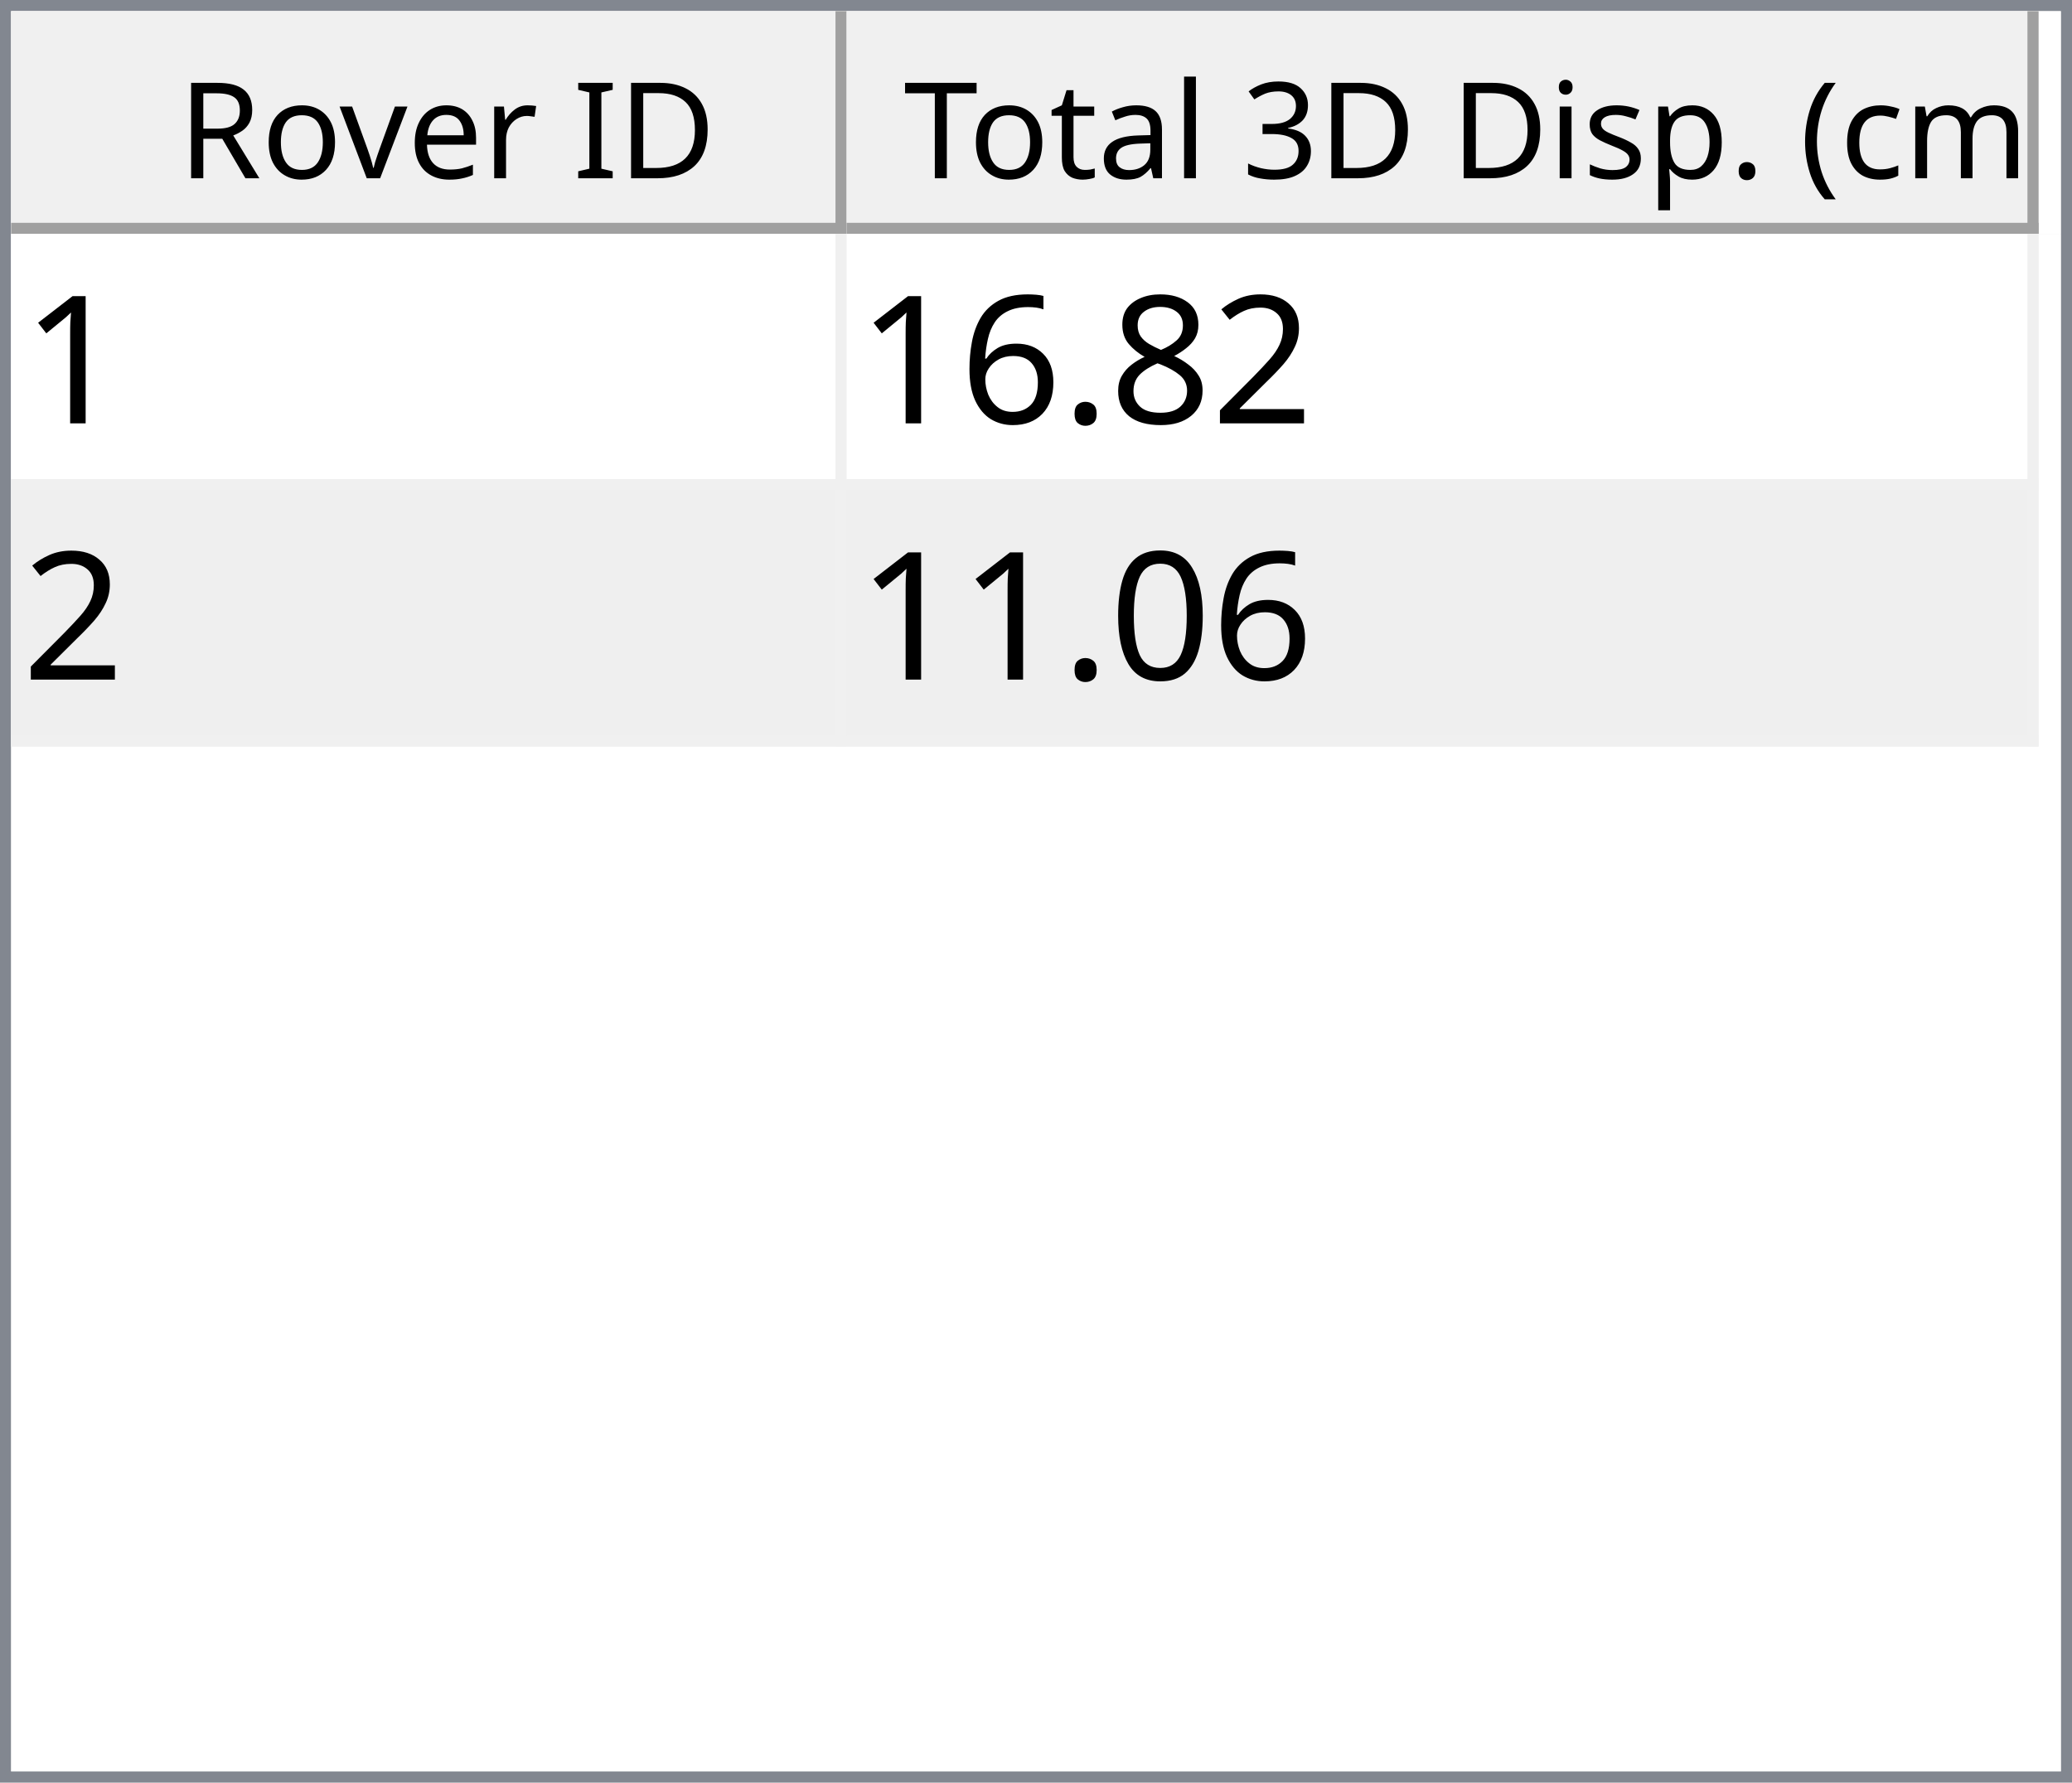
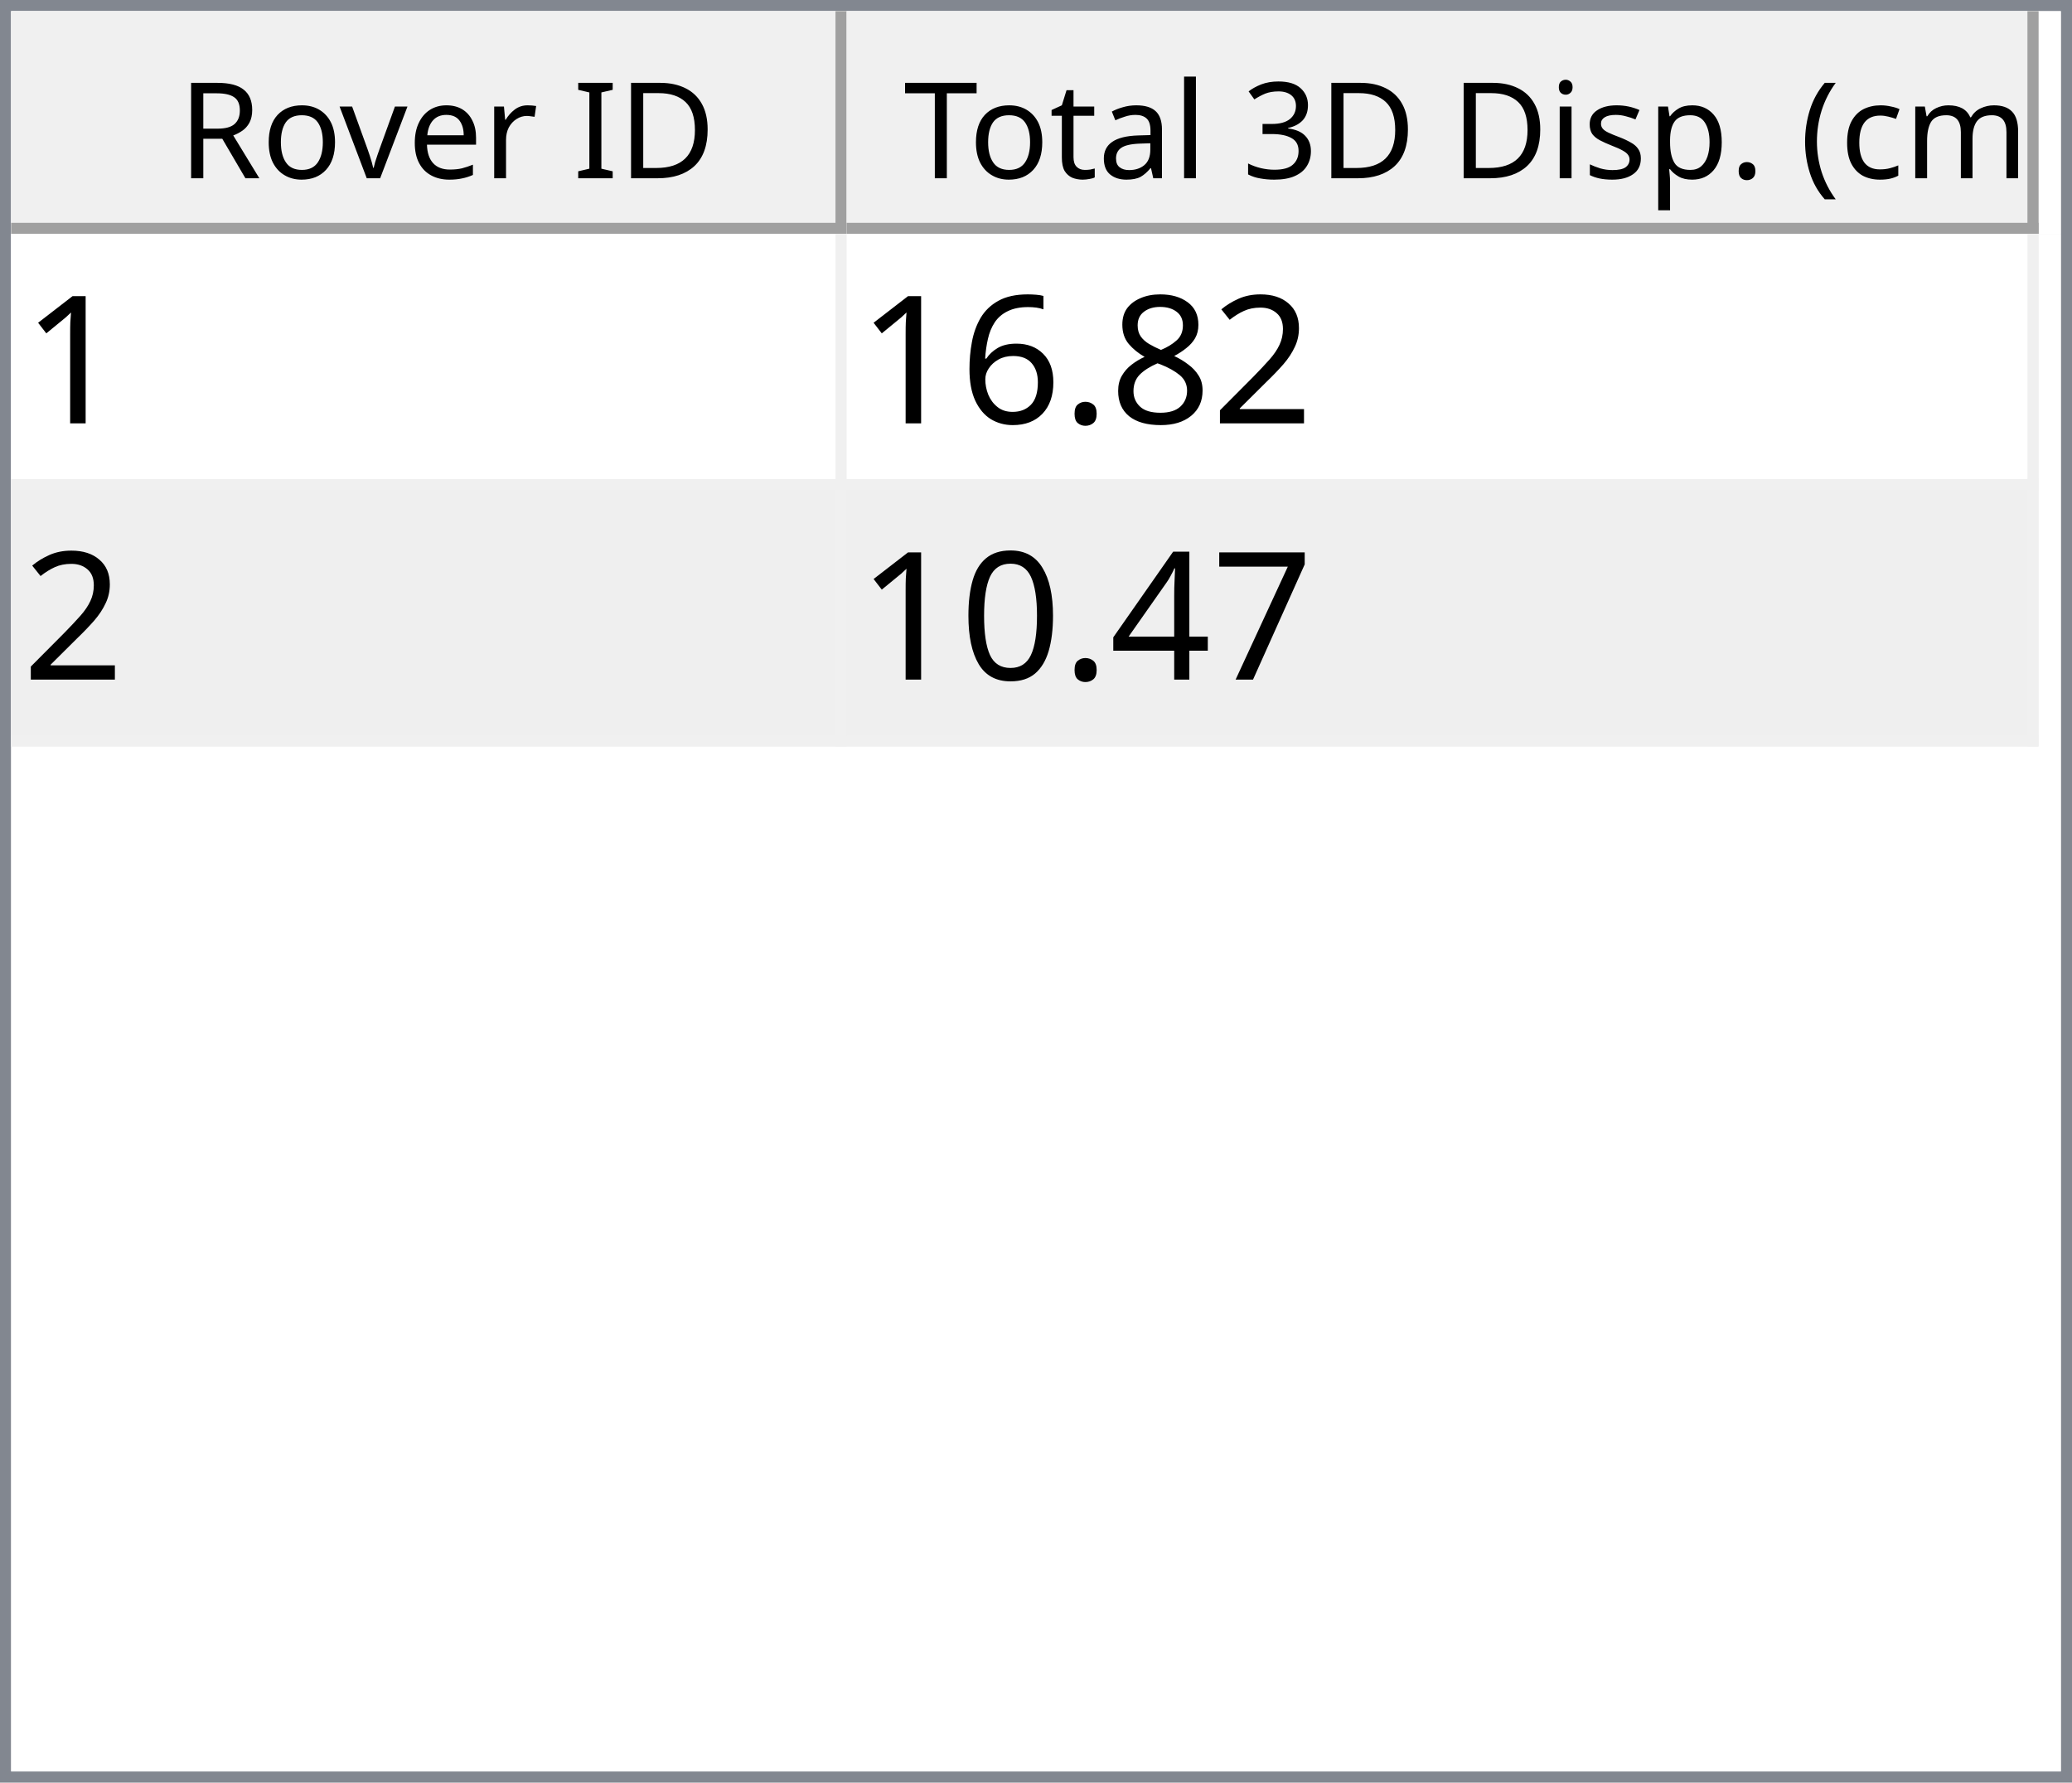
<svg xmlns="http://www.w3.org/2000/svg" style="fill-opacity:1; color-rendering:auto; color-interpolation:auto; text-rendering:auto; stroke:black; stroke-linecap:square; stroke-miterlimit:10; shape-rendering:auto; stroke-opacity:1; fill:black; stroke-dasharray:none; font-weight:normal; stroke-width:1; font-family:'Dialog'; font-style:normal; stroke-linejoin:miter; font-size:12px; stroke-dashoffset:0; image-rendering:auto;" width="186" height="160">
  <defs id="genericDefs" />
  <g>
    <defs id="defs1">
      <clipPath clipPathUnits="userSpaceOnUse" id="clipPath1">
        <path d="M0 0 L186 0 L186 160 L0 160 L0 0 Z" />
      </clipPath>
      <clipPath clipPathUnits="userSpaceOnUse" id="clipPath2">
        <path d="M0 0 L0 160 L186 160 L186 0 Z" />
      </clipPath>
      <clipPath clipPathUnits="userSpaceOnUse" id="clipPath3">
        <path d="M0 0 L0 20 L184 20 L184 0 Z" />
      </clipPath>
      <clipPath clipPathUnits="userSpaceOnUse" id="clipPath4">
        <path d="M0 0 L0 20 L75 20 L75 0 Z" />
      </clipPath>
      <clipPath clipPathUnits="userSpaceOnUse" id="clipPath5">
        <path d="M1 1 L1 19 L74 19 L74 1 Z" />
      </clipPath>
      <clipPath clipPathUnits="userSpaceOnUse" id="clipPath6">
        <path d="M0 0 L0 18 L73 18 L73 0 Z" />
      </clipPath>
      <clipPath clipPathUnits="userSpaceOnUse" id="clipPath7">
        <path d="M-0.5 -0.5 L-0.5 19.5 L74.5 19.5 L74.5 -0.5 Z" />
      </clipPath>
      <clipPath clipPathUnits="userSpaceOnUse" id="clipPath8">
        <path d="M0 0 L0 20 L107 20 L107 0 Z" />
      </clipPath>
      <clipPath clipPathUnits="userSpaceOnUse" id="clipPath9">
        <path d="M1 1 L1 19 L106 19 L106 1 Z" />
      </clipPath>
      <clipPath clipPathUnits="userSpaceOnUse" id="clipPath10">
        <path d="M0 0 L0 18 L105 18 L105 0 Z" />
      </clipPath>
      <clipPath clipPathUnits="userSpaceOnUse" id="clipPath11">
        <path d="M-0.5 -0.5 L-0.5 19.5 L106.5 19.5 L106.5 -0.5 Z" />
      </clipPath>
      <clipPath clipPathUnits="userSpaceOnUse" id="clipPath12">
        <path d="M0 0 L0 138 L184 138 L184 0 Z" />
      </clipPath>
      <clipPath clipPathUnits="userSpaceOnUse" id="clipPath13">
        <path d="M0 0 L0 46 L182 46 L182 0 Z" />
      </clipPath>
      <clipPath clipPathUnits="userSpaceOnUse" id="clipPath14">
        <path d="M-0.5 -0.5 L-0.5 45.5 L181.5 45.5 L181.5 -0.5 Z" />
      </clipPath>
      <clipPath clipPathUnits="userSpaceOnUse" id="clipPath15">
        <path d="M0 0 L0 22 L74 22 L74 0 Z" />
      </clipPath>
      <clipPath clipPathUnits="userSpaceOnUse" id="clipPath16">
        <path d="M0 0 L0 22 L106 22 L106 0 Z" />
      </clipPath>
      <font horiz-adv-x="64.551" id="font1">
        <font-face ascent="107.91" descent="25.098" units-per-em="100" style="font-style:normal; font-family:Segoe UI; font-weight:normal;" />
        <missing-glyph horiz-adv-x="64.551" d="M8.109 0 L8.109 68.266 L56.453 68.266 L56.453 0 L8.109 0 ZM15.328 7.234 L49.219 7.234 L49.219 61.031 L15.328 61.031 L15.328 7.234 Z" />
        <glyph unicode="D" horiz-adv-x="70.117" d="M9.188 0 L9.188 70.016 L28.516 70.016 Q65.531 70.016 65.531 35.891 Q65.531 19.672 55.25 9.836 Q44.969 0 27.734 0 L9.188 0 ZM17.391 62.594 L17.391 7.422 L27.828 7.422 Q41.609 7.422 49.273 14.797 Q56.938 22.172 56.938 35.688 Q56.938 62.594 28.328 62.594 L17.391 62.594 Z" />
        <glyph unicode="I" horiz-adv-x="26.611" d="M17.391 0 L9.188 0 L9.188 70.016 L17.391 70.016 L17.391 0 Z" />
        <glyph unicode=" " horiz-adv-x="27.393" d="" />
        <glyph unicode="r" horiz-adv-x="34.766" d="M34.188 41.891 Q32.078 43.5 28.125 43.5 Q23 43.5 19.555 38.672 Q16.109 33.844 16.109 25.484 L16.109 0 L8.109 0 L8.109 50 L16.109 50 L16.109 39.703 L16.312 39.703 Q18.016 44.969 21.531 47.922 Q25.047 50.875 29.391 50.875 Q32.516 50.875 34.188 50.203 L34.188 41.891 Z" />
        <glyph unicode="e" horiz-adv-x="52.295" d="M48.297 23 L12.984 23 Q13.188 14.656 17.484 10.109 Q21.781 5.562 29.297 5.562 Q37.75 5.562 44.828 11.141 L44.828 3.609 Q38.234 -1.172 27.391 -1.172 Q16.797 -1.172 10.742 5.641 Q4.688 12.453 4.688 24.812 Q4.688 36.469 11.305 43.82 Q17.922 51.172 27.734 51.172 Q37.547 51.172 42.922 44.828 Q48.297 38.484 48.297 27.203 L48.297 23 ZM40.094 29.781 Q40.047 36.719 36.75 40.578 Q33.453 44.438 27.594 44.438 Q21.922 44.438 17.969 40.383 Q14.016 36.328 13.094 29.781 L40.094 29.781 Z" />
        <glyph unicode="v" horiz-adv-x="47.9" d="M47.406 50 L27.484 0 L19.625 0 L0.688 50 L9.469 50 L22.172 13.672 Q23.578 9.672 23.922 6.688 L24.125 6.688 Q24.609 10.453 25.688 13.484 L38.969 50 L47.406 50 Z" />
        <glyph unicode="o" horiz-adv-x="58.594" d="M29 -1.172 Q17.922 -1.172 11.305 5.836 Q4.688 12.844 4.688 24.422 Q4.688 37.016 11.57 44.094 Q18.453 51.172 30.172 51.172 Q41.359 51.172 47.633 44.289 Q53.906 37.406 53.906 25.203 Q53.906 13.234 47.141 6.031 Q40.375 -1.172 29 -1.172 ZM29.594 44.438 Q21.875 44.438 17.383 39.188 Q12.891 33.938 12.891 24.703 Q12.891 15.828 17.43 10.695 Q21.969 5.562 29.594 5.562 Q37.359 5.562 41.531 10.594 Q45.703 15.625 45.703 24.906 Q45.703 34.281 41.531 39.359 Q37.359 44.438 29.594 44.438 Z" />
        <glyph unicode="R" horiz-adv-x="59.814" d="M59.375 0 L49.609 0 L37.891 19.625 Q36.281 22.359 34.766 24.289 Q33.25 26.219 31.664 27.438 Q30.078 28.656 28.25 29.219 Q26.422 29.781 24.125 29.781 L17.391 29.781 L17.391 0 L9.188 0 L9.188 70.016 L30.078 70.016 Q34.672 70.016 38.555 68.867 Q42.438 67.719 45.289 65.375 Q48.141 63.031 49.758 59.547 Q51.375 56.062 51.375 51.375 Q51.375 47.703 50.273 44.656 Q49.172 41.609 47.148 39.211 Q45.125 36.812 42.266 35.133 Q39.406 33.453 35.844 32.516 L35.844 32.328 Q37.594 31.547 38.891 30.547 Q40.188 29.547 41.359 28.18 Q42.531 26.812 43.68 25.078 Q44.828 23.344 46.234 21.047 L59.375 0 ZM17.391 62.594 L17.391 37.203 L28.516 37.203 Q31.594 37.203 34.203 38.133 Q36.812 39.062 38.719 40.797 Q40.625 42.531 41.703 45.047 Q42.781 47.562 42.781 50.688 Q42.781 56.297 39.141 59.445 Q35.5 62.594 28.609 62.594 L17.391 62.594 Z" />
        <glyph unicode=")" horiz-adv-x="30.176" d="M8.297 -15.922 L1.172 -15.922 Q16.406 2.344 16.406 26.812 Q16.406 51.469 1.078 70.016 L8.297 70.016 Q23.531 52.156 23.531 26.703 Q23.531 1.375 8.297 -15.922 Z" />
        <glyph unicode="m" horiz-adv-x="86.133" d="M79.109 0 L71.094 0 L71.094 28.719 Q71.094 37.016 68.531 40.727 Q65.969 44.438 59.906 44.438 Q54.781 44.438 51.195 39.75 Q47.609 35.062 47.609 28.516 L47.609 0 L39.594 0 L39.594 29.688 Q39.594 44.438 28.219 44.438 Q22.953 44.438 19.531 40.016 Q16.109 35.594 16.109 28.516 L16.109 0 L8.109 0 L8.109 50 L16.109 50 L16.109 42.094 L16.312 42.094 Q21.625 51.172 31.844 51.172 Q36.969 51.172 40.773 48.312 Q44.578 45.453 46 40.828 Q51.562 51.172 62.594 51.172 Q79.109 51.172 79.109 30.812 L79.109 0 Z" />
        <glyph unicode="c" horiz-adv-x="46.191" d="M42.188 2.297 Q36.422 -1.172 28.516 -1.172 Q17.828 -1.172 11.258 5.789 Q4.688 12.75 4.688 23.828 Q4.688 36.188 11.766 43.68 Q18.844 51.172 30.672 51.172 Q37.25 51.172 42.281 48.734 L42.281 40.531 Q36.719 44.438 30.375 44.438 Q22.703 44.438 17.797 38.945 Q12.891 33.453 12.891 24.516 Q12.891 15.719 17.508 10.641 Q22.125 5.562 29.891 5.562 Q36.422 5.562 42.188 9.906 L42.188 2.297 Z" />
        <glyph unicode="(" horiz-adv-x="30.176" d="M29.109 -15.922 L21.969 -15.922 Q6.844 1.375 6.844 26.703 Q6.844 52.156 21.969 70.016 L29.203 70.016 Q13.875 51.469 13.875 26.812 Q13.875 2.344 29.109 -15.922 Z" />
        <glyph unicode="." horiz-adv-x="21.68" d="M10.891 -1.078 Q8.641 -1.078 7.055 0.539 Q5.469 2.156 5.469 4.391 Q5.469 6.641 7.055 8.273 Q8.641 9.906 10.891 9.906 Q13.188 9.906 14.797 8.273 Q16.406 6.641 16.406 4.391 Q16.406 2.156 14.797 0.539 Q13.188 -1.078 10.891 -1.078 Z" />
        <glyph unicode="p" horiz-adv-x="58.789" d="M16.312 7.234 L16.109 7.234 L16.109 -23 L8.109 -23 L8.109 50 L16.109 50 L16.109 41.219 L16.312 41.219 Q22.219 51.172 33.594 51.172 Q43.266 51.172 48.688 44.461 Q54.109 37.75 54.109 26.469 Q54.109 13.922 48 6.375 Q41.891 -1.172 31.297 -1.172 Q21.578 -1.172 16.312 7.234 ZM16.109 27.391 L16.109 20.406 Q16.109 14.203 20.141 9.883 Q24.172 5.562 30.375 5.562 Q37.641 5.562 41.773 11.133 Q45.906 16.703 45.906 26.609 Q45.906 34.969 42.047 39.703 Q38.188 44.438 31.594 44.438 Q24.609 44.438 20.359 39.578 Q16.109 34.719 16.109 27.391 Z" />
        <glyph unicode="s" horiz-adv-x="42.432" d="M5.078 1.812 L5.078 10.406 Q11.625 5.562 19.484 5.562 Q30.031 5.562 30.031 12.594 Q30.031 14.594 29.125 15.992 Q28.219 17.391 26.68 18.461 Q25.141 19.531 23.07 20.383 Q21 21.234 18.609 22.172 Q15.281 23.484 12.766 24.828 Q10.25 26.172 8.57 27.859 Q6.891 29.547 6.031 31.695 Q5.172 33.844 5.172 36.719 Q5.172 40.234 6.789 42.945 Q8.406 45.656 11.086 47.484 Q13.766 49.312 17.211 50.242 Q20.656 51.172 24.312 51.172 Q30.812 51.172 35.938 48.922 L35.938 40.828 Q30.422 44.438 23.25 44.438 Q21 44.438 19.195 43.922 Q17.391 43.406 16.094 42.477 Q14.797 41.547 14.086 40.258 Q13.375 38.969 13.375 37.406 Q13.375 35.453 14.086 34.133 Q14.797 32.812 16.164 31.789 Q17.531 30.766 19.484 29.938 Q21.438 29.109 23.922 28.125 Q27.25 26.859 29.883 25.516 Q32.516 24.172 34.375 22.484 Q36.234 20.797 37.234 18.602 Q38.234 16.406 38.234 13.375 Q38.234 9.672 36.602 6.938 Q34.969 4.203 32.234 2.398 Q29.5 0.594 25.93 -0.289 Q22.359 -1.172 18.453 -1.172 Q10.75 -1.172 5.078 1.812 Z" />
        <glyph unicode="i" horiz-adv-x="24.219" d="M12.203 62.703 Q10.062 62.703 8.547 64.164 Q7.031 65.625 7.031 67.875 Q7.031 70.125 8.547 71.609 Q10.062 73.094 12.203 73.094 Q14.406 73.094 15.945 71.609 Q17.484 70.125 17.484 67.875 Q17.484 65.719 15.945 64.211 Q14.406 62.703 12.203 62.703 ZM16.109 0 L8.109 0 L8.109 50 L16.109 50 L16.109 0 Z" />
        <glyph unicode="3" horiz-adv-x="53.906" d="M46.531 19.828 Q46.531 15.094 44.75 11.211 Q42.969 7.328 39.719 4.57 Q36.469 1.812 31.93 0.297 Q27.391 -1.219 21.922 -1.219 Q11.922 -1.219 6 2.594 L6 11.188 Q13.094 5.609 22.219 5.609 Q25.875 5.609 28.828 6.539 Q31.781 7.469 33.906 9.227 Q36.031 10.984 37.18 13.477 Q38.328 15.969 38.328 19.094 Q38.328 32.812 18.797 32.812 L12.984 32.812 L12.984 39.594 L18.5 39.594 Q35.797 39.594 35.797 52.484 Q35.797 64.406 22.609 64.406 Q15.188 64.406 8.688 59.422 L8.688 67.188 Q15.375 71.188 24.609 71.188 Q29 71.188 32.57 69.969 Q36.141 68.75 38.68 66.555 Q41.219 64.359 42.609 61.281 Q44 58.203 44 54.5 Q44 40.672 30.031 36.719 L30.031 36.531 Q33.594 36.141 36.625 34.797 Q39.656 33.453 41.852 31.305 Q44.047 29.156 45.289 26.25 Q46.531 23.344 46.531 19.828 Z" />
        <glyph unicode="l" horiz-adv-x="24.219" d="M16.109 0 L8.109 0 L8.109 74.031 L16.109 74.031 L16.109 0 Z" />
        <glyph unicode="a" horiz-adv-x="50.879" d="M43.891 0 L35.891 0 L35.891 7.812 L35.688 7.812 Q30.469 -1.172 20.312 -1.172 Q12.844 -1.172 8.617 2.781 Q4.391 6.734 4.391 13.281 Q4.391 27.297 20.906 29.594 L35.891 31.688 Q35.891 44.438 25.594 44.438 Q16.547 44.438 9.281 38.281 L9.281 46.484 Q16.656 51.172 26.266 51.172 Q43.891 51.172 43.891 32.516 L43.891 0 ZM35.891 25.297 L23.828 23.641 Q18.266 22.859 15.43 20.875 Q12.594 18.891 12.594 13.875 Q12.594 10.203 15.211 7.883 Q17.828 5.562 22.172 5.562 Q28.125 5.562 32.008 9.742 Q35.891 13.922 35.891 20.312 L35.891 25.297 Z" />
        <glyph unicode="t" horiz-adv-x="33.887" d="M31.297 0.484 Q28.469 -1.078 23.828 -1.078 Q10.688 -1.078 10.688 13.578 L10.688 43.172 L2.094 43.172 L2.094 50 L10.688 50 L10.688 62.203 L18.703 64.797 L18.703 50 L31.297 50 L31.297 43.172 L18.703 43.172 L18.703 14.984 Q18.703 9.969 20.414 7.82 Q22.125 5.672 26.078 5.672 Q29.109 5.672 31.297 7.328 L31.297 0.484 Z" />
        <glyph unicode="T" horiz-adv-x="52.393" d="M50.594 62.594 L30.375 62.594 L30.375 0 L22.172 0 L22.172 62.594 L2 62.594 L2 70.016 L50.594 70.016 L50.594 62.594 Z" />
      </font>
      <font horiz-adv-x="75.0" id="font2">
        <font-face ascent="100.537" descent="21.973" units-per-em="100" style="font-style:normal; font-family:sans-serif; font-weight:normal;" />
        <missing-glyph horiz-adv-x="75.0" d="M12.5 0 L12.5 62.5 L62.5 62.5 L62.5 0 L12.5 0 ZM14.062 1.562 L60.938 1.562 L60.938 60.938 L14.062 60.938 L14.062 1.562 Z" />
        <glyph unicode="1" horiz-adv-x="55.615" d="M37.25 0 L28.469 0 L28.469 56 Q25.297 52.984 20.141 49.953 Q14.984 46.922 10.891 45.406 L10.891 53.906 Q18.266 57.375 23.781 62.305 Q29.297 67.234 31.594 71.875 L37.25 71.875 L37.25 0 Z" />
        <glyph unicode="2" horiz-adv-x="55.615" d="M50.344 8.453 L50.344 0 L3.031 0 Q2.938 3.172 4.047 6.109 Q5.859 10.938 9.836 15.625 Q13.812 20.312 21.344 26.469 Q33.016 36.031 37.117 41.625 Q41.219 47.219 41.219 52.203 Q41.219 57.422 37.477 61.008 Q33.734 64.594 27.734 64.594 Q21.391 64.594 17.578 60.789 Q13.766 56.984 13.719 50.25 L4.688 51.172 Q5.609 61.281 11.664 66.578 Q17.719 71.875 27.938 71.875 Q38.234 71.875 44.242 66.164 Q50.25 60.453 50.25 52 Q50.25 47.703 48.492 43.555 Q46.734 39.406 42.656 34.812 Q38.578 30.219 29.109 22.219 Q21.188 15.578 18.945 13.211 Q16.703 10.844 15.234 8.453 L50.344 8.453 Z" />
        <glyph unicode="8" horiz-adv-x="55.615" d="M17.672 38.812 Q12.203 40.828 9.57 44.539 Q6.938 48.25 6.938 53.422 Q6.938 61.234 12.555 66.555 Q18.172 71.875 27.484 71.875 Q36.859 71.875 42.578 66.43 Q48.297 60.984 48.297 53.172 Q48.297 48.188 45.68 44.508 Q43.062 40.828 37.75 38.812 Q44.344 36.672 47.781 31.883 Q51.219 27.094 51.219 20.453 Q51.219 11.281 44.727 5.031 Q38.234 -1.219 27.641 -1.219 Q17.047 -1.219 10.547 5.055 Q4.047 11.328 4.047 20.703 Q4.047 27.688 7.594 32.398 Q11.141 37.109 17.672 38.812 ZM15.922 53.719 Q15.922 48.641 19.195 45.414 Q22.469 42.188 27.688 42.188 Q32.766 42.188 36.016 45.383 Q39.266 48.578 39.266 53.219 Q39.266 58.062 35.914 61.359 Q32.562 64.656 27.594 64.656 Q22.562 64.656 19.242 61.43 Q15.922 58.203 15.922 53.719 ZM13.094 20.656 Q13.094 16.891 14.875 13.375 Q16.656 9.859 20.172 7.93 Q23.688 6 27.734 6 Q34.031 6 38.133 10.055 Q42.234 14.109 42.234 20.359 Q42.234 26.703 38.016 30.859 Q33.797 35.016 27.438 35.016 Q21.234 35.016 17.164 30.914 Q13.094 26.812 13.094 20.656 Z" />
        <glyph unicode="." horiz-adv-x="27.783" d="M9.078 0 L9.078 10.016 L19.094 10.016 L19.094 0 L9.078 0 Z" />
        <glyph unicode="6" horiz-adv-x="55.615" d="M49.75 54.047 L41.016 53.375 Q39.844 58.547 37.703 60.891 Q34.125 64.656 28.906 64.656 Q24.703 64.656 21.531 62.312 Q17.391 59.281 14.992 53.469 Q12.594 47.656 12.5 36.922 Q15.672 41.75 20.266 44.094 Q24.859 46.438 29.891 46.438 Q38.672 46.438 44.852 39.969 Q51.031 33.5 51.031 23.25 Q51.031 16.5 48.125 10.719 Q45.219 4.938 40.141 1.859 Q35.062 -1.219 28.609 -1.219 Q17.625 -1.219 10.695 6.859 Q3.766 14.938 3.766 33.5 Q3.766 54.25 11.422 63.672 Q18.109 71.875 29.438 71.875 Q37.891 71.875 43.289 67.141 Q48.688 62.406 49.75 54.047 ZM13.875 23.188 Q13.875 18.656 15.797 14.508 Q17.719 10.359 21.188 8.18 Q24.656 6 28.469 6 Q34.031 6 38.039 10.492 Q42.047 14.984 42.047 22.703 Q42.047 30.125 38.086 34.398 Q34.125 38.672 28.125 38.672 Q22.172 38.672 18.023 34.398 Q13.875 30.125 13.875 23.188 Z" />
+         <glyph unicode="7" horiz-adv-x="55.615" d="M4.734 62.203 L4.734 70.656 L51.078 70.656 L51.078 63.812 Q44.234 56.547 37.523 44.484 Q30.812 32.422 27.156 19.672 Q24.516 10.688 23.781 0 L14.75 0 Q14.891 8.453 18.062 20.414 Q21.234 32.375 27.172 43.484 Q33.109 54.594 39.797 62.203 L4.734 62.203 Z" />
+         <glyph unicode="4" horiz-adv-x="55.615" d="M32.328 0 L32.328 17.141 L1.266 17.141 L1.266 25.203 L33.938 71.578 L41.109 71.578 L41.109 25.203 L50.781 25.203 L50.781 17.141 L41.109 17.141 L41.109 0 L32.328 0 ZM32.328 25.203 L32.328 57.469 L9.906 25.203 L32.328 25.203 Z" />
        <glyph unicode="0" horiz-adv-x="55.615" d="M4.156 35.297 Q4.156 48 6.766 55.742 Q9.375 63.484 14.523 67.68 Q19.672 71.875 27.484 71.875 Q33.25 71.875 37.594 69.555 Q41.938 67.234 44.773 62.867 Q47.609 58.5 49.219 52.227 Q50.828 45.953 50.828 35.297 Q50.828 22.703 48.242 14.969 Q45.656 7.234 40.508 3.008 Q35.359 -1.219 27.484 -1.219 Q17.141 -1.219 11.234 6.203 Q4.156 15.141 4.156 35.297 ZM13.188 35.297 Q13.188 17.672 17.312 11.836 Q21.438 6 27.484 6 Q33.547 6 37.672 11.859 Q41.797 17.719 41.797 35.297 Q41.797 52.984 37.672 58.789 Q33.547 64.594 27.391 64.594 Q21.344 64.594 17.719 59.469 Q13.188 52.938 13.188 35.297 Z" />
      </font>
    </defs>
    <g style="fill:white; stroke:white;">
      <rect x="0" y="0" width="186" style="clip-path:url(#clipPath1); stroke:none;" height="160" />
    </g>
    <g style="fill:white; text-rendering:optimizeSpeed; color-rendering:optimizeSpeed; image-rendering:optimizeSpeed; shape-rendering:crispEdges; stroke:white; color-interpolation:sRGB;">
      <rect x="0" width="186" height="160" y="0" style="stroke:none;" />
      <path style="stroke:none;" d="M0 160 L186 160 L186 0 L0 0 Z" />
    </g>
    <g style="fill:rgb(240,240,240); font-family:'Segoe UI'; stroke:rgb(240,240,240);">
      <rect x="0" y="0" width="186" style="clip-path:url(#clipPath2); stroke:none;" height="160" />
    </g>
    <g style="fill:rgb(130,135,144); font-family:'Segoe UI'; stroke:rgb(130,135,144);">
      <path d="M0 0 L186 0 L186 160 L0 160 L0 0 ZM1 1 L185 1 L185 159 L1 159 L1 1 Z" style="fill-rule:evenodd; clip-path:url(#clipPath2); stroke:none;" />
    </g>
    <g style="fill:white; font-family:'Segoe UI'; stroke:white;" transform="translate(1,1)">
      <rect x="0" y="0" width="184" style="clip-path:url(#clipPath3); stroke:none;" height="20" />
    </g>
    <g style="fill:rgb(240,240,240); font-family:'Segoe UI'; stroke:rgb(240,240,240);" transform="translate(1,1)">
      <rect x="0" y="0" width="75" style="clip-path:url(#clipPath4); stroke:none;" height="20" />
    </g>
    <g style="font-family:'Segoe UI';" transform="translate(2,2)">
      <text x="14" xml:space="preserve" y="14" style="clip-path:url(#clipPath6); stroke:none;">Rover ID</text>
    </g>
    <g style="fill:rgb(160,160,160); font-family:'Segoe UI'; stroke:rgb(160,160,160); stroke-linejoin:bevel;" transform="translate(1.5,1.5)">
      <line x1="74" x2="74" y1="0" style="fill:none; clip-path:url(#clipPath7);" y2="19" />
    </g>
    <g style="fill:rgb(160,160,160); font-family:'Segoe UI'; stroke:rgb(160,160,160); stroke-linejoin:bevel;" transform="matrix(1,0,0,1,1,1) translate(0.5,0.5)">
      <line x1="0" x2="74" y1="19" style="fill:none; clip-path:url(#clipPath7);" y2="19" />
    </g>
    <g style="fill:rgb(240,240,240); font-family:'Segoe UI'; stroke:rgb(240,240,240);" transform="translate(76,1)">
      <rect x="0" y="0" width="107" style="clip-path:url(#clipPath8); stroke:none;" height="20" />
    </g>
    <g style="font-family:'Segoe UI';" transform="translate(77,2)">
      <text x="1" xml:space="preserve" y="14" style="clip-path:url(#clipPath10); stroke:none;"> Total 3D Disp. (cm)</text>
    </g>
    <g style="fill:rgb(160,160,160); font-family:'Segoe UI'; stroke:rgb(160,160,160); stroke-linejoin:bevel;" transform="translate(76.5,1.5)">
      <line x1="106" x2="106" y1="0" style="fill:none; clip-path:url(#clipPath11);" y2="19" />
    </g>
    <g style="fill:rgb(160,160,160); font-family:'Segoe UI'; stroke:rgb(160,160,160); stroke-linejoin:bevel;" transform="matrix(1,0,0,1,76,1) translate(0.5,0.5)">
      <line x1="0" x2="106" y1="19" style="fill:none; clip-path:url(#clipPath11);" y2="19" />
    </g>
    <g style="fill:white; font-family:'Segoe UI'; stroke:white;" transform="translate(1,21)">
      <rect x="0" y="0" width="184" style="clip-path:url(#clipPath12); stroke:none;" height="138" />
    </g>
    <g style="fill:rgb(240,240,240); font-size:16px; font-family:sans-serif; stroke:rgb(240,240,240);" transform="translate(1,21)">
      <rect x="0" y="0" width="182" style="clip-path:url(#clipPath13); stroke:none;" height="46" />
      <line transform="translate(0.5,0.5)" x1="0" x2="181" y1="22" style="clip-path:url(#clipPath14); fill:none; stroke-linejoin:bevel;" y2="22" />
    </g>
    <g transform="matrix(1,0,0,1,1,21) translate(0.5,0.5)" style="fill:rgb(240,240,240); font-size:16px; font-family:sans-serif; stroke:rgb(240,240,240); stroke-linejoin:bevel;">
      <line x1="0" x2="181" y1="45" style="fill:none; clip-path:url(#clipPath14);" y2="45" />
    </g>
    <g transform="matrix(1,0,0,1,1,21) translate(0.5,0.5)" style="fill:rgb(240,240,240); font-size:16px; font-family:sans-serif; stroke:rgb(240,240,240); stroke-linejoin:bevel;">
      <line x1="74" x2="74" y1="0" style="fill:none; clip-path:url(#clipPath14);" y2="45" />
    </g>
    <g transform="matrix(1,0,0,1,1,21) translate(0.5,0.5)" style="fill:rgb(240,240,240); font-size:16px; font-family:sans-serif; stroke:rgb(240,240,240); stroke-linejoin:bevel;">
      <line x1="181" x2="181" y1="0" style="fill:none; clip-path:url(#clipPath14);" y2="45" />
    </g>
    <g style="fill:white; font-size:16px; font-family:sans-serif; stroke:white;" transform="matrix(1,0,0,1,1,21)">
      <rect x="0" y="0" width="74" style="clip-path:url(#clipPath15); stroke:none;" height="22" />
      <text x="1" y="17" style="fill:black; clip-path:url(#clipPath15); stroke:none;" xml:space="preserve">1</text>
    </g>
    <g style="fill:white; font-size:16px; font-family:sans-serif; stroke:white;" transform="matrix(1,0,0,1,1,21) translate(75,0)">
      <rect x="0" y="0" width="106" style="clip-path:url(#clipPath16); stroke:none;" height="22" />
      <text x="1" y="17" style="fill:black; clip-path:url(#clipPath16); stroke:none;" xml:space="preserve">16.82</text>
    </g>
    <g style="fill:rgb(239,239,239); font-size:16px; font-family:sans-serif; stroke:rgb(239,239,239);" transform="matrix(1,0,0,1,1,21) translate(0,23)">
      <rect x="0" y="0" width="74" style="clip-path:url(#clipPath15); stroke:none;" height="22" />
      <text x="1" y="17" style="fill:black; clip-path:url(#clipPath15); stroke:none;" xml:space="preserve">2</text>
    </g>
    <g style="fill:rgb(239,239,239); font-size:16px; font-family:sans-serif; stroke:rgb(239,239,239);" transform="matrix(1,0,0,1,1,21) translate(75,23)">
      <rect x="0" y="0" width="106" style="clip-path:url(#clipPath16); stroke:none;" height="22" />
-       <text x="1" y="17" style="fill:black; clip-path:url(#clipPath16); stroke:none;" xml:space="preserve">11.06</text>
+       <text x="1" y="17" style="fill:black; clip-path:url(#clipPath16); stroke:none;" xml:space="preserve">10.47</text>
    </g>
  </g>
</svg>
